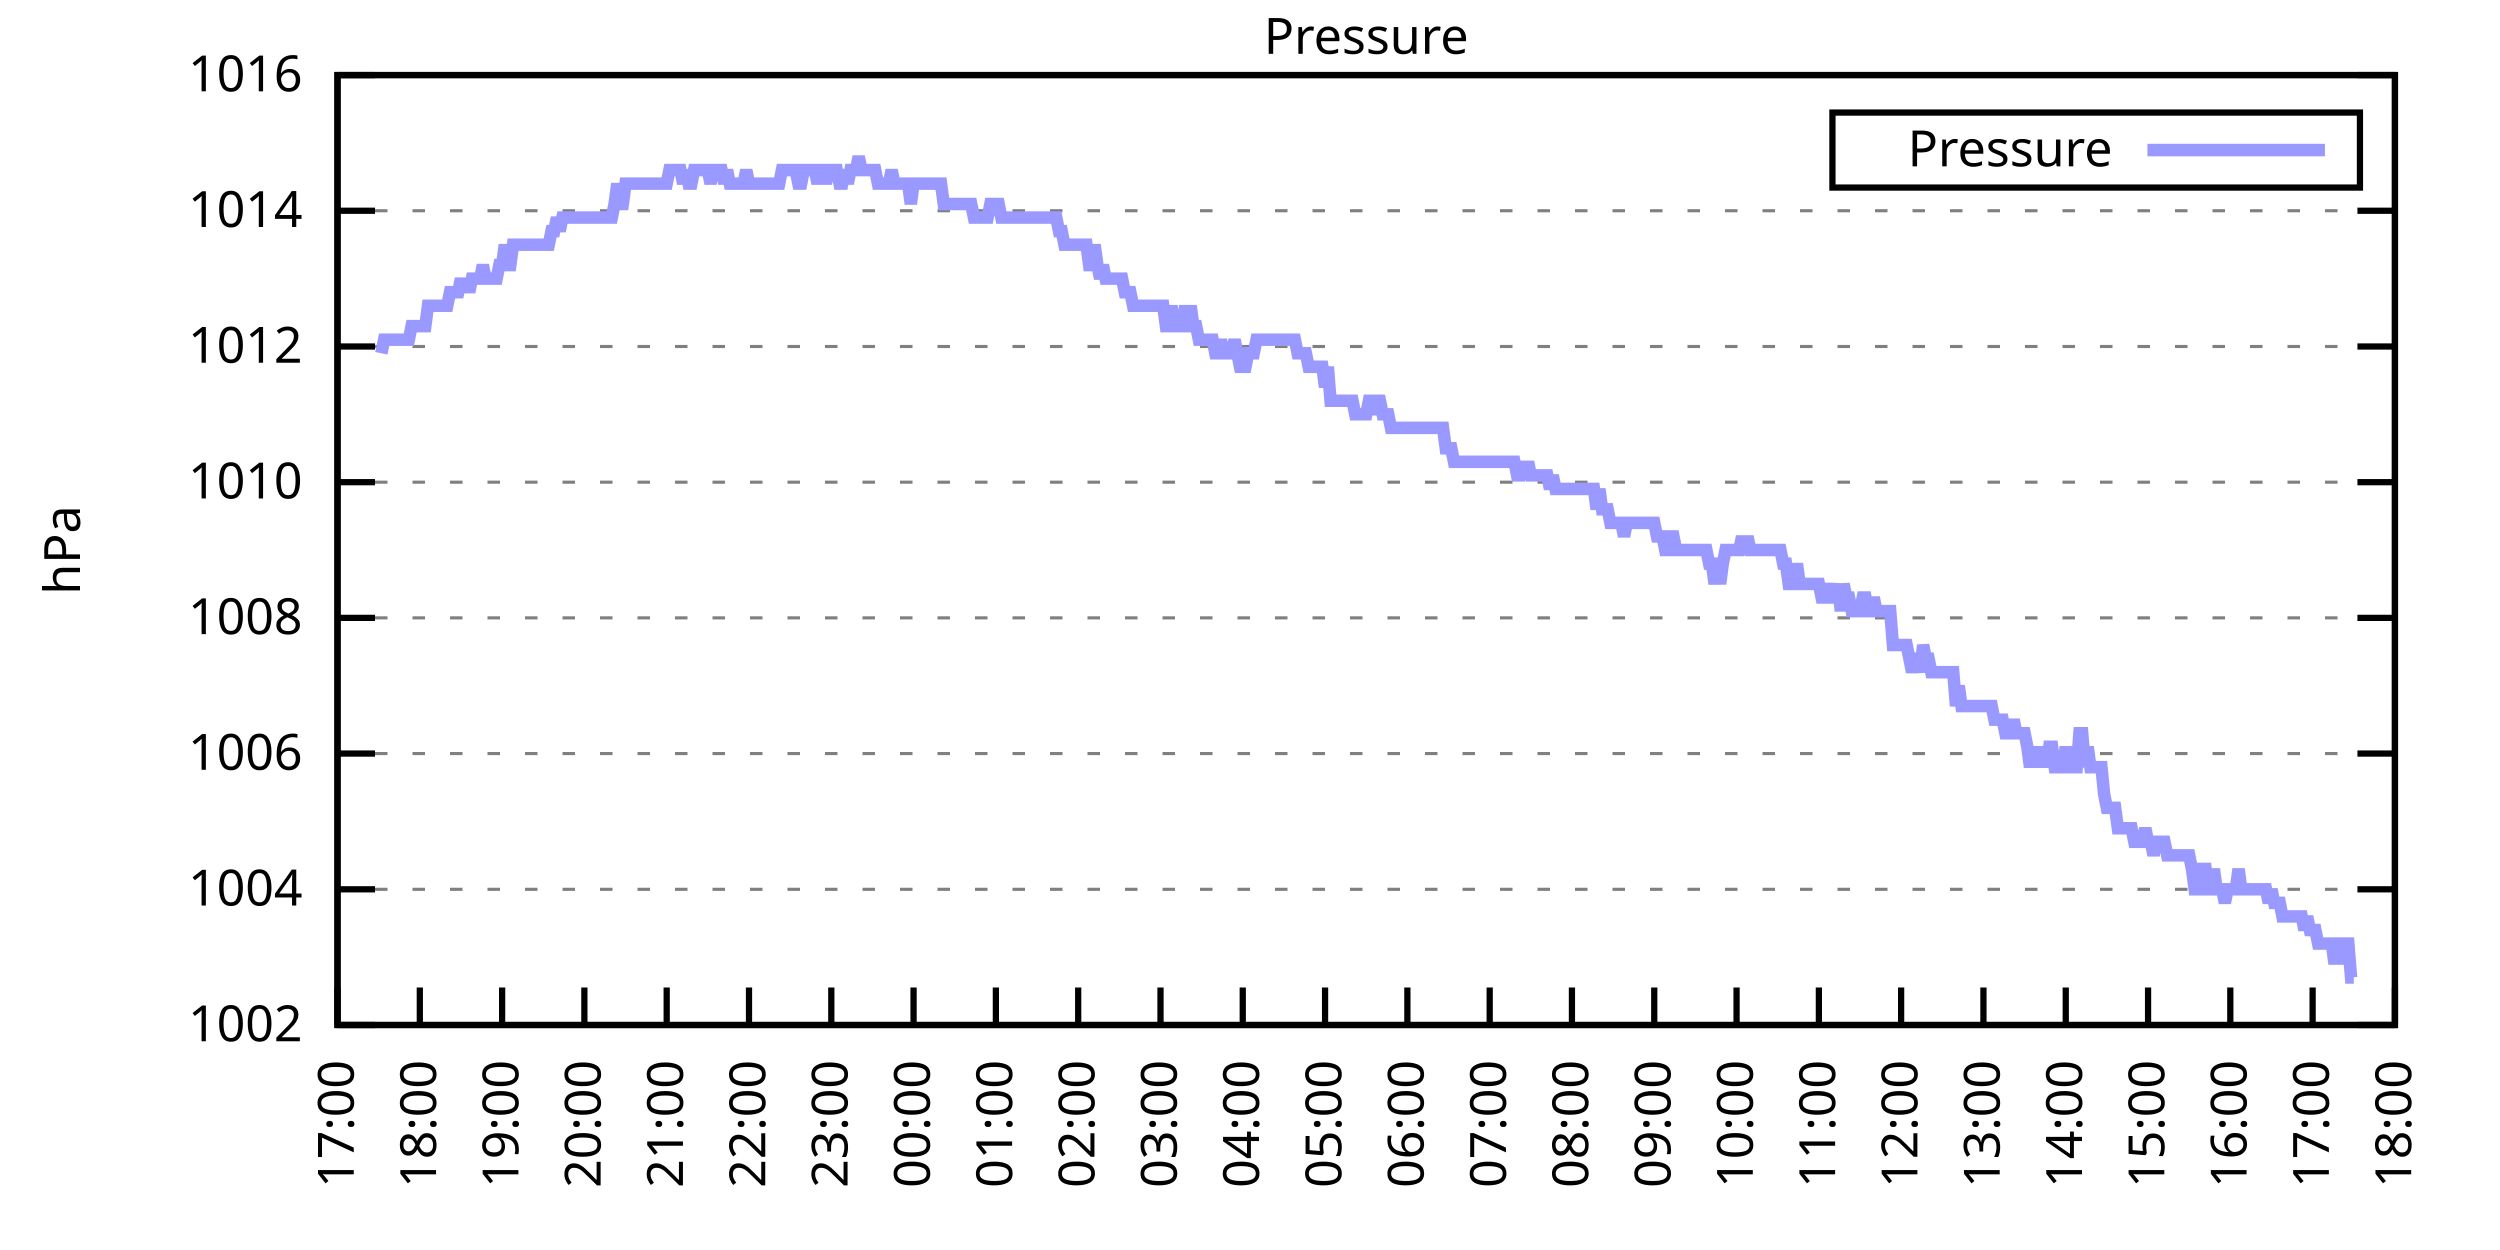
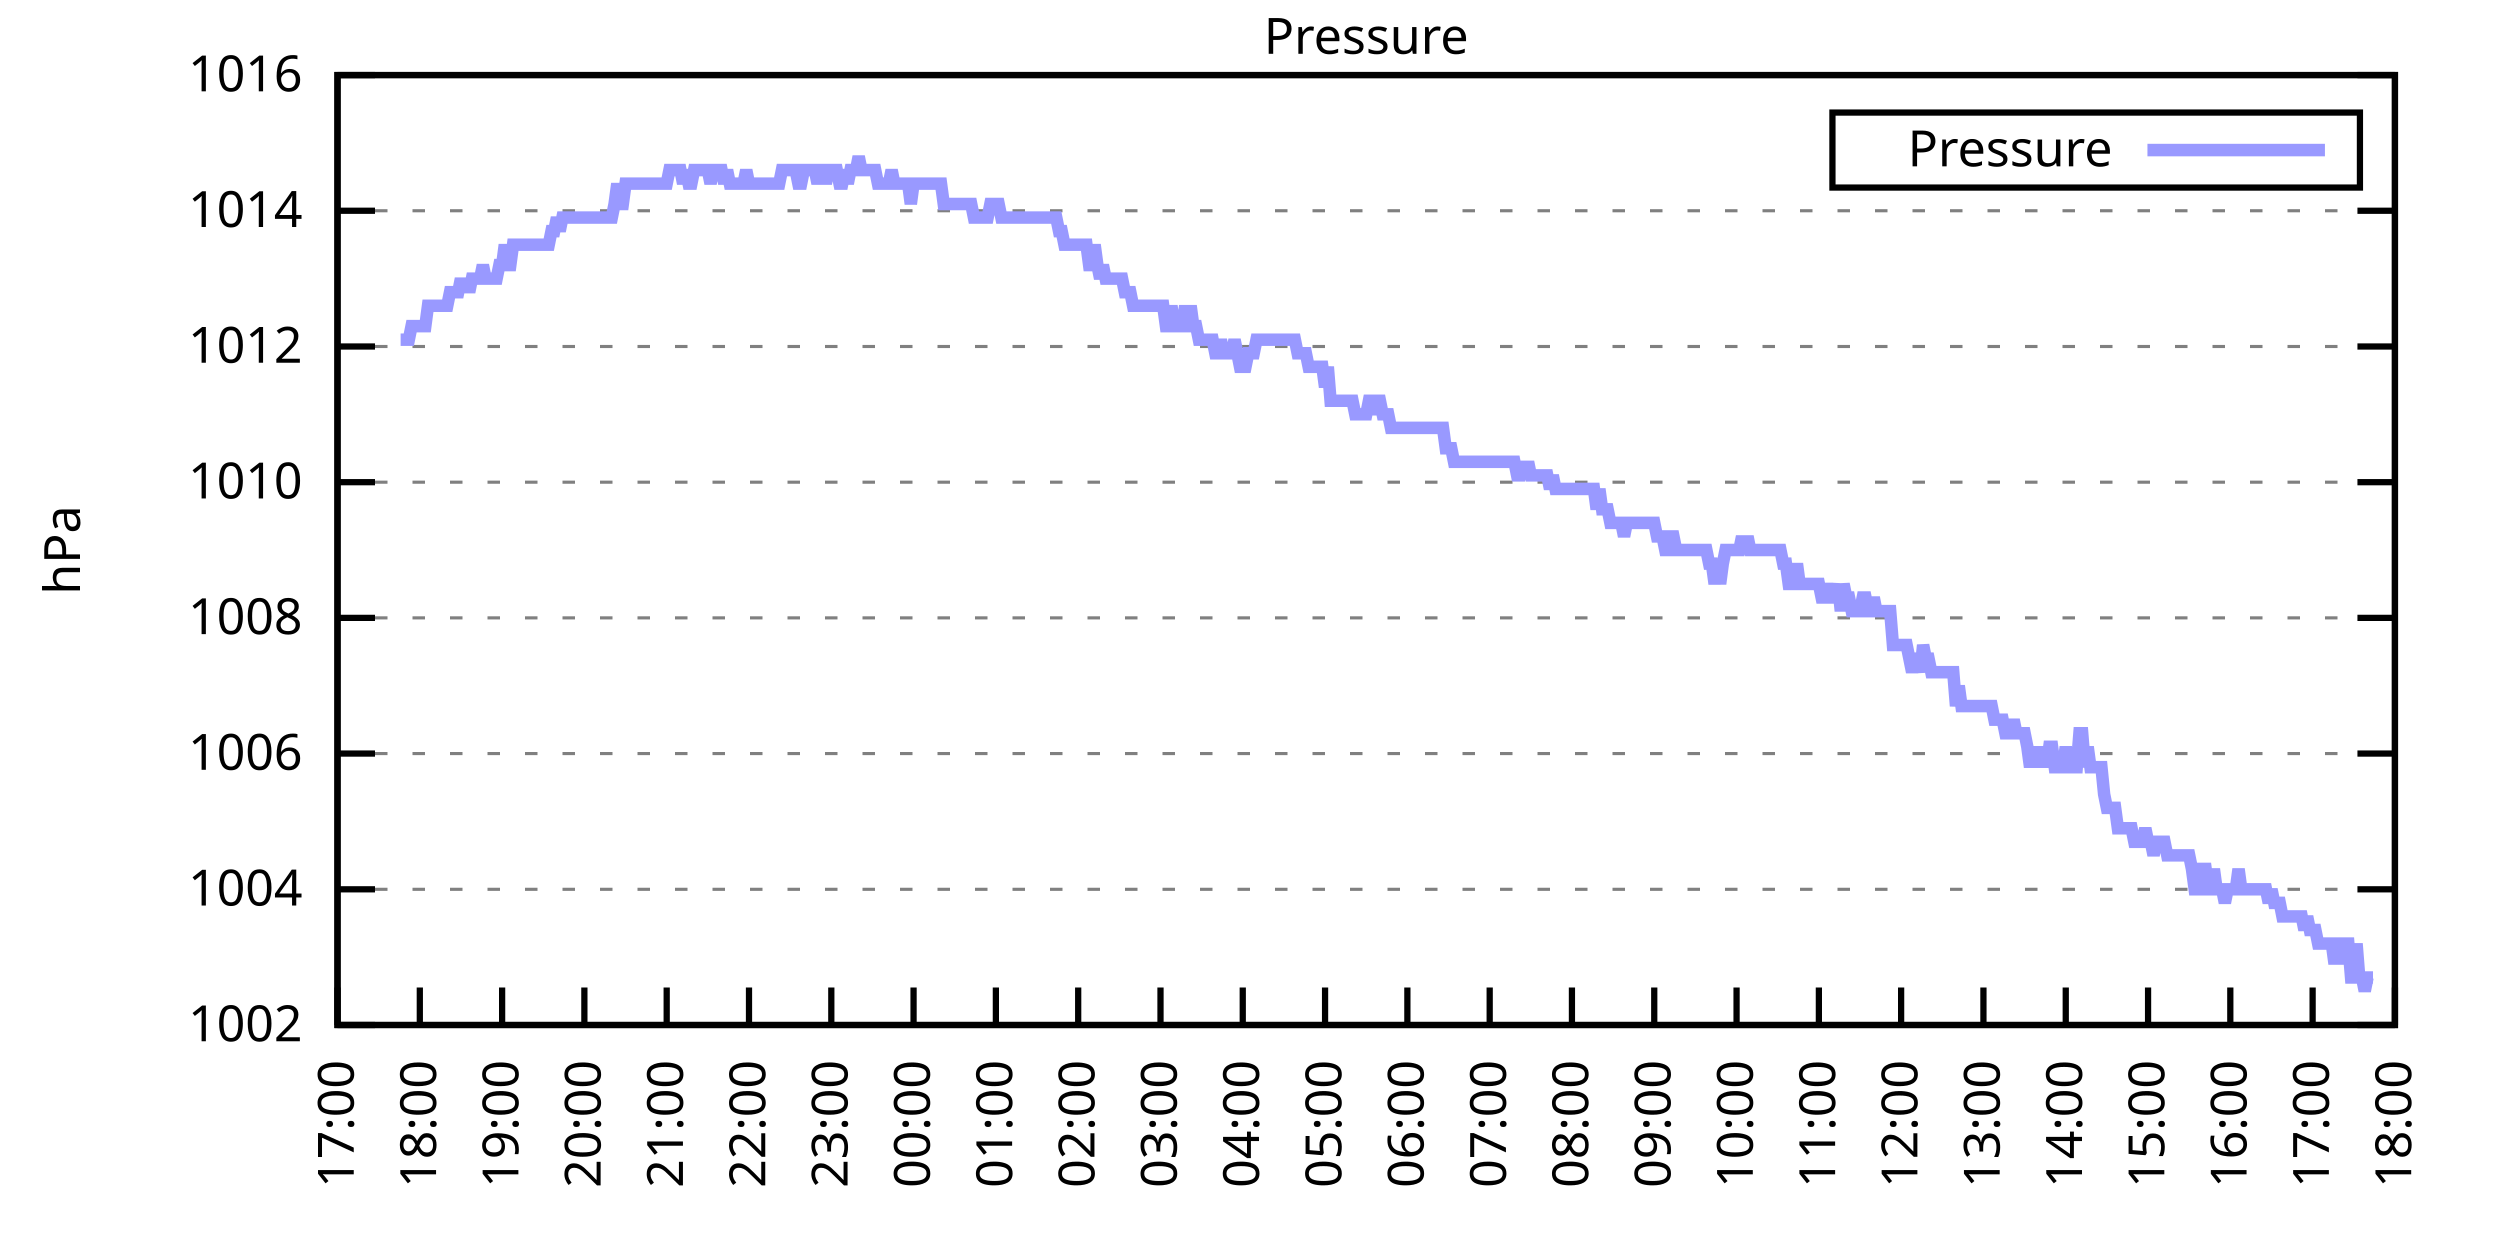
<svg xmlns="http://www.w3.org/2000/svg" xmlns:xlink="http://www.w3.org/1999/xlink" width="400" height="200" viewBox="0 0 400 200">
  <g id="gnuplot_canvas">
    <rect x="0" y="0" width="400" height="200" fill="none" />
    <defs>
      <circle id="gpDot" r="0.5" stroke-width="0.5" stroke="currentColor" />
      <path id="gpPt0" stroke-width="0.333" stroke="currentColor" d="M-1,0 h2 M0,-1 v2" />
      <path id="gpPt1" stroke-width="0.333" stroke="currentColor" d="M-1,-1 L1,1 M1,-1 L-1,1" />
      <path id="gpPt2" stroke-width="0.333" stroke="currentColor" d="M-1,0 L1,0 M0,-1 L0,1 M-1,-1 L1,1 M-1,1 L1,-1" />
      <rect id="gpPt3" stroke-width="0.333" stroke="currentColor" x="-1" y="-1" width="2" height="2" />
      <rect id="gpPt4" stroke-width="0.333" stroke="currentColor" fill="currentColor" x="-1" y="-1" width="2" height="2" />
      <circle id="gpPt5" stroke-width="0.333" stroke="currentColor" cx="0" cy="0" r="1" />
      <use xlink:href="#gpPt5" id="gpPt6" fill="currentColor" stroke="none" />
      <path id="gpPt7" stroke-width="0.333" stroke="currentColor" d="M0,-1.33 L-1.33,0.67 L1.33,0.67 z" />
      <use xlink:href="#gpPt7" id="gpPt8" fill="currentColor" stroke="none" />
      <use xlink:href="#gpPt7" id="gpPt9" stroke="currentColor" transform="rotate(180)" />
      <use xlink:href="#gpPt9" id="gpPt10" fill="currentColor" stroke="none" />
      <use xlink:href="#gpPt3" id="gpPt11" stroke="currentColor" transform="rotate(45)" />
      <use xlink:href="#gpPt11" id="gpPt12" fill="currentColor" stroke="none" />
      <path id="gpPt13" stroke-width="0.333" stroke="currentColor" d="M0,1.330 L1.265,0.411 L0.782,-1.067 L-0.782,-1.076 L-1.265,0.411 z" />
      <use xlink:href="#gpPt13" id="gpPt14" fill="currentColor" stroke="none" />
      <filter id="textbox" filterUnits="objectBoundingBox" x="0" y="0" height="1" width="1">
        <feFlood flood-color="white" flood-opacity="1" result="bgnd" />
        <feComposite in="SourceGraphic" in2="bgnd" operator="atop" />
      </filter>
      <filter id="greybox" filterUnits="objectBoundingBox" x="0" y="0" height="1" width="1">
        <feFlood flood-color="lightgrey" flood-opacity="1" result="grey" />
        <feComposite in="SourceGraphic" in2="grey" operator="atop" />
      </filter>
    </defs>
    <g fill="none" color="white" stroke="currentColor" stroke-width="1.00" stroke-linecap="butt" stroke-linejoin="miter">
</g>
    <g fill="none" color="black" stroke="currentColor" stroke-width="1.00" stroke-linecap="butt" stroke-linejoin="miter">
      <g stroke="none" shape-rendering="crispEdges">
        <polygon fill="rgb(255, 255, 255)" points="54.00,164.00 383.18,164.00 383.18,12.02 54.00,12.02 " />
      </g>
    </g>
    <g fill="none" color="black" stroke="currentColor" stroke-width="1.00" stroke-linecap="butt" stroke-linejoin="miter">
</g>
    <g fill="none" color="black" stroke="black" stroke-width="0.50" stroke-linecap="butt" stroke-linejoin="miter">
</g>
    <g fill="none" color="gray" stroke="currentColor" stroke-width="0.50" stroke-linecap="butt" stroke-linejoin="miter">
      <path stroke="gray" stroke-dasharray="2,4" class="gridline" d="M54.00,164.00 L383.19,164.00  " />
    </g>
    <g fill="none" color="gray" stroke="gray" stroke-width="1.00" stroke-linecap="butt" stroke-linejoin="miter">
</g>
    <g fill="none" color="black" stroke="currentColor" stroke-width="1.00" stroke-linecap="butt" stroke-linejoin="miter">
      <path stroke="black" d="M54.00,164.00 L60.00,164.00 M383.19,164.00 L377.19,164.00  " />
      <g transform="translate(48.40,166.60)" stroke="none" fill="black" font-family="Sans" font-size="8.00" text-anchor="end">
        <text>
          <tspan font-family="Sans"> 1002</tspan>
        </text>
      </g>
    </g>
    <g fill="none" color="black" stroke="currentColor" stroke-width="1.00" stroke-linecap="butt" stroke-linejoin="miter">
</g>
    <g fill="none" color="black" stroke="black" stroke-width="0.50" stroke-linecap="butt" stroke-linejoin="miter">
</g>
    <g fill="none" color="gray" stroke="currentColor" stroke-width="0.50" stroke-linecap="butt" stroke-linejoin="miter">
      <path stroke="gray" stroke-dasharray="2,4" class="gridline" d="M54.00,142.29 L383.19,142.29  " />
    </g>
    <g fill="none" color="gray" stroke="gray" stroke-width="1.00" stroke-linecap="butt" stroke-linejoin="miter">
</g>
    <g fill="none" color="black" stroke="currentColor" stroke-width="1.00" stroke-linecap="butt" stroke-linejoin="miter">
      <path stroke="black" d="M54.00,142.29 L60.00,142.29 M383.19,142.29 L377.19,142.29  " />
      <g transform="translate(48.40,144.89)" stroke="none" fill="black" font-family="Sans" font-size="8.00" text-anchor="end">
        <text>
          <tspan font-family="Sans"> 1004</tspan>
        </text>
      </g>
    </g>
    <g fill="none" color="black" stroke="currentColor" stroke-width="1.00" stroke-linecap="butt" stroke-linejoin="miter">
</g>
    <g fill="none" color="black" stroke="black" stroke-width="0.50" stroke-linecap="butt" stroke-linejoin="miter">
</g>
    <g fill="none" color="gray" stroke="currentColor" stroke-width="0.50" stroke-linecap="butt" stroke-linejoin="miter">
      <path stroke="gray" stroke-dasharray="2,4" class="gridline" d="M54.00,120.57 L383.19,120.57  " />
    </g>
    <g fill="none" color="gray" stroke="gray" stroke-width="1.00" stroke-linecap="butt" stroke-linejoin="miter">
</g>
    <g fill="none" color="black" stroke="currentColor" stroke-width="1.00" stroke-linecap="butt" stroke-linejoin="miter">
      <path stroke="black" d="M54.00,120.57 L60.00,120.57 M383.19,120.57 L377.19,120.57  " />
      <g transform="translate(48.40,123.17)" stroke="none" fill="black" font-family="Sans" font-size="8.00" text-anchor="end">
        <text>
          <tspan font-family="Sans"> 1006</tspan>
        </text>
      </g>
    </g>
    <g fill="none" color="black" stroke="currentColor" stroke-width="1.00" stroke-linecap="butt" stroke-linejoin="miter">
</g>
    <g fill="none" color="black" stroke="black" stroke-width="0.50" stroke-linecap="butt" stroke-linejoin="miter">
</g>
    <g fill="none" color="gray" stroke="currentColor" stroke-width="0.50" stroke-linecap="butt" stroke-linejoin="miter">
      <path stroke="gray" stroke-dasharray="2,4" class="gridline" d="M54.00,98.86 L383.19,98.86  " />
    </g>
    <g fill="none" color="gray" stroke="gray" stroke-width="1.00" stroke-linecap="butt" stroke-linejoin="miter">
</g>
    <g fill="none" color="black" stroke="currentColor" stroke-width="1.00" stroke-linecap="butt" stroke-linejoin="miter">
      <path stroke="black" d="M54.00,98.86 L60.00,98.86 M383.19,98.86 L377.19,98.86  " />
      <g transform="translate(48.40,101.46)" stroke="none" fill="black" font-family="Sans" font-size="8.00" text-anchor="end">
        <text>
          <tspan font-family="Sans"> 1008</tspan>
        </text>
      </g>
    </g>
    <g fill="none" color="black" stroke="currentColor" stroke-width="1.00" stroke-linecap="butt" stroke-linejoin="miter">
</g>
    <g fill="none" color="black" stroke="black" stroke-width="0.50" stroke-linecap="butt" stroke-linejoin="miter">
</g>
    <g fill="none" color="gray" stroke="currentColor" stroke-width="0.50" stroke-linecap="butt" stroke-linejoin="miter">
      <path stroke="gray" stroke-dasharray="2,4" class="gridline" d="M54.00,77.15 L383.19,77.15  " />
    </g>
    <g fill="none" color="gray" stroke="gray" stroke-width="1.00" stroke-linecap="butt" stroke-linejoin="miter">
</g>
    <g fill="none" color="black" stroke="currentColor" stroke-width="1.00" stroke-linecap="butt" stroke-linejoin="miter">
      <path stroke="black" d="M54.00,77.15 L60.00,77.15 M383.19,77.15 L377.19,77.15  " />
      <g transform="translate(48.40,79.75)" stroke="none" fill="black" font-family="Sans" font-size="8.00" text-anchor="end">
        <text>
          <tspan font-family="Sans"> 1010</tspan>
        </text>
      </g>
    </g>
    <g fill="none" color="black" stroke="currentColor" stroke-width="1.00" stroke-linecap="butt" stroke-linejoin="miter">
</g>
    <g fill="none" color="black" stroke="black" stroke-width="0.50" stroke-linecap="butt" stroke-linejoin="miter">
</g>
    <g fill="none" color="gray" stroke="currentColor" stroke-width="0.50" stroke-linecap="butt" stroke-linejoin="miter">
      <path stroke="gray" stroke-dasharray="2,4" class="gridline" d="M54.00,55.44 L383.19,55.44  " />
    </g>
    <g fill="none" color="gray" stroke="gray" stroke-width="1.00" stroke-linecap="butt" stroke-linejoin="miter">
</g>
    <g fill="none" color="black" stroke="currentColor" stroke-width="1.00" stroke-linecap="butt" stroke-linejoin="miter">
      <path stroke="black" d="M54.00,55.44 L60.00,55.44 M383.19,55.44 L377.19,55.44  " />
      <g transform="translate(48.40,58.04)" stroke="none" fill="black" font-family="Sans" font-size="8.00" text-anchor="end">
        <text>
          <tspan font-family="Sans"> 1012</tspan>
        </text>
      </g>
    </g>
    <g fill="none" color="black" stroke="currentColor" stroke-width="1.00" stroke-linecap="butt" stroke-linejoin="miter">
</g>
    <g fill="none" color="black" stroke="black" stroke-width="0.50" stroke-linecap="butt" stroke-linejoin="miter">
</g>
    <g fill="none" color="gray" stroke="currentColor" stroke-width="0.50" stroke-linecap="butt" stroke-linejoin="miter">
      <path stroke="gray" stroke-dasharray="2,4" class="gridline" d="M54.00,33.72 L383.19,33.72  " />
    </g>
    <g fill="none" color="gray" stroke="gray" stroke-width="1.00" stroke-linecap="butt" stroke-linejoin="miter">
</g>
    <g fill="none" color="black" stroke="currentColor" stroke-width="1.00" stroke-linecap="butt" stroke-linejoin="miter">
      <path stroke="black" d="M54.00,33.72 L60.00,33.72 M383.19,33.72 L377.19,33.72  " />
      <g transform="translate(48.40,36.32)" stroke="none" fill="black" font-family="Sans" font-size="8.00" text-anchor="end">
        <text>
          <tspan font-family="Sans"> 1014</tspan>
        </text>
      </g>
    </g>
    <g fill="none" color="black" stroke="currentColor" stroke-width="1.00" stroke-linecap="butt" stroke-linejoin="miter">
</g>
    <g fill="none" color="black" stroke="black" stroke-width="0.50" stroke-linecap="butt" stroke-linejoin="miter">
</g>
    <g fill="none" color="gray" stroke="currentColor" stroke-width="0.50" stroke-linecap="butt" stroke-linejoin="miter">
      <path stroke="gray" stroke-dasharray="2,4" class="gridline" d="M54.00,12.01 L383.19,12.01  " />
    </g>
    <g fill="none" color="gray" stroke="gray" stroke-width="1.00" stroke-linecap="butt" stroke-linejoin="miter">
</g>
    <g fill="none" color="black" stroke="currentColor" stroke-width="1.00" stroke-linecap="butt" stroke-linejoin="miter">
      <path stroke="black" d="M54.00,12.01 L60.00,12.01 M383.19,12.01 L377.19,12.01  " />
      <g transform="translate(48.40,14.61)" stroke="none" fill="black" font-family="Sans" font-size="8.00" text-anchor="end">
        <text>
          <tspan font-family="Sans"> 1016</tspan>
        </text>
      </g>
    </g>
    <g fill="none" color="black" stroke="currentColor" stroke-width="1.00" stroke-linecap="butt" stroke-linejoin="miter">
      <path stroke="black" d="M54.00,164.00 L54.00,158.00  " />
      <g transform="translate(56.60,169.60) rotate(270.00)" stroke="none" fill="black" font-family="Sans" font-size="8.00" text-anchor="end">
        <text>
          <tspan font-family="Sans">17:00</tspan>
        </text>
      </g>
    </g>
    <g fill="none" color="black" stroke="currentColor" stroke-width="1.00" stroke-linecap="butt" stroke-linejoin="miter">
      <path stroke="black" d="M67.17,164.00 L67.17,158.00  " />
      <g transform="translate(69.77,169.60) rotate(270.00)" stroke="none" fill="black" font-family="Sans" font-size="8.00" text-anchor="end">
        <text>
          <tspan font-family="Sans">18:00</tspan>
        </text>
      </g>
    </g>
    <g fill="none" color="black" stroke="currentColor" stroke-width="1.00" stroke-linecap="butt" stroke-linejoin="miter">
      <path stroke="black" d="M80.34,164.00 L80.34,158.00  " />
      <g transform="translate(82.94,169.60) rotate(270.00)" stroke="none" fill="black" font-family="Sans" font-size="8.00" text-anchor="end">
        <text>
          <tspan font-family="Sans">19:00</tspan>
        </text>
      </g>
    </g>
    <g fill="none" color="black" stroke="currentColor" stroke-width="1.00" stroke-linecap="butt" stroke-linejoin="miter">
      <path stroke="black" d="M93.50,164.00 L93.50,158.00  " />
      <g transform="translate(96.10,169.60) rotate(270.00)" stroke="none" fill="black" font-family="Sans" font-size="8.00" text-anchor="end">
        <text>
          <tspan font-family="Sans">20:00</tspan>
        </text>
      </g>
    </g>
    <g fill="none" color="black" stroke="currentColor" stroke-width="1.00" stroke-linecap="butt" stroke-linejoin="miter">
      <path stroke="black" d="M106.67,164.00 L106.67,158.00  " />
      <g transform="translate(109.27,169.60) rotate(270.00)" stroke="none" fill="black" font-family="Sans" font-size="8.00" text-anchor="end">
        <text>
          <tspan font-family="Sans">21:00</tspan>
        </text>
      </g>
    </g>
    <g fill="none" color="black" stroke="currentColor" stroke-width="1.00" stroke-linecap="butt" stroke-linejoin="miter">
      <path stroke="black" d="M119.84,164.00 L119.84,158.00  " />
      <g transform="translate(122.44,169.60) rotate(270.00)" stroke="none" fill="black" font-family="Sans" font-size="8.00" text-anchor="end">
        <text>
          <tspan font-family="Sans">22:00</tspan>
        </text>
      </g>
    </g>
    <g fill="none" color="black" stroke="currentColor" stroke-width="1.00" stroke-linecap="butt" stroke-linejoin="miter">
      <path stroke="black" d="M133.01,164.00 L133.01,158.00  " />
      <g transform="translate(135.61,169.60) rotate(270.00)" stroke="none" fill="black" font-family="Sans" font-size="8.00" text-anchor="end">
        <text>
          <tspan font-family="Sans">23:00</tspan>
        </text>
      </g>
    </g>
    <g fill="none" color="black" stroke="currentColor" stroke-width="1.00" stroke-linecap="butt" stroke-linejoin="miter">
      <path stroke="black" d="M146.17,164.00 L146.17,158.00  " />
      <g transform="translate(148.77,169.60) rotate(270.00)" stroke="none" fill="black" font-family="Sans" font-size="8.00" text-anchor="end">
        <text>
          <tspan font-family="Sans">00:00</tspan>
        </text>
      </g>
    </g>
    <g fill="none" color="black" stroke="currentColor" stroke-width="1.00" stroke-linecap="butt" stroke-linejoin="miter">
      <path stroke="black" d="M159.34,164.00 L159.34,158.00  " />
      <g transform="translate(161.94,169.60) rotate(270.00)" stroke="none" fill="black" font-family="Sans" font-size="8.00" text-anchor="end">
        <text>
          <tspan font-family="Sans">01:00</tspan>
        </text>
      </g>
    </g>
    <g fill="none" color="black" stroke="currentColor" stroke-width="1.00" stroke-linecap="butt" stroke-linejoin="miter">
      <path stroke="black" d="M172.51,164.00 L172.51,158.00  " />
      <g transform="translate(175.11,169.60) rotate(270.00)" stroke="none" fill="black" font-family="Sans" font-size="8.00" text-anchor="end">
        <text>
          <tspan font-family="Sans">02:00</tspan>
        </text>
      </g>
    </g>
    <g fill="none" color="black" stroke="currentColor" stroke-width="1.00" stroke-linecap="butt" stroke-linejoin="miter">
      <path stroke="black" d="M185.68,164.00 L185.68,158.00  " />
      <g transform="translate(188.28,169.60) rotate(270.00)" stroke="none" fill="black" font-family="Sans" font-size="8.00" text-anchor="end">
        <text>
          <tspan font-family="Sans">03:00</tspan>
        </text>
      </g>
    </g>
    <g fill="none" color="black" stroke="currentColor" stroke-width="1.00" stroke-linecap="butt" stroke-linejoin="miter">
      <path stroke="black" d="M198.84,164.00 L198.84,158.00  " />
      <g transform="translate(201.44,169.60) rotate(270.00)" stroke="none" fill="black" font-family="Sans" font-size="8.00" text-anchor="end">
        <text>
          <tspan font-family="Sans">04:00</tspan>
        </text>
      </g>
    </g>
    <g fill="none" color="black" stroke="currentColor" stroke-width="1.00" stroke-linecap="butt" stroke-linejoin="miter">
      <path stroke="black" d="M212.01,164.00 L212.01,158.00  " />
      <g transform="translate(214.61,169.60) rotate(270.00)" stroke="none" fill="black" font-family="Sans" font-size="8.00" text-anchor="end">
        <text>
          <tspan font-family="Sans">05:00</tspan>
        </text>
      </g>
    </g>
    <g fill="none" color="black" stroke="currentColor" stroke-width="1.00" stroke-linecap="butt" stroke-linejoin="miter">
      <path stroke="black" d="M225.18,164.00 L225.18,158.00  " />
      <g transform="translate(227.78,169.60) rotate(270.00)" stroke="none" fill="black" font-family="Sans" font-size="8.00" text-anchor="end">
        <text>
          <tspan font-family="Sans">06:00</tspan>
        </text>
      </g>
    </g>
    <g fill="none" color="black" stroke="currentColor" stroke-width="1.00" stroke-linecap="butt" stroke-linejoin="miter">
      <path stroke="black" d="M238.35,164.00 L238.35,158.00  " />
      <g transform="translate(240.95,169.60) rotate(270.00)" stroke="none" fill="black" font-family="Sans" font-size="8.00" text-anchor="end">
        <text>
          <tspan font-family="Sans">07:00</tspan>
        </text>
      </g>
    </g>
    <g fill="none" color="black" stroke="currentColor" stroke-width="1.00" stroke-linecap="butt" stroke-linejoin="miter">
      <path stroke="black" d="M251.51,164.00 L251.51,158.00  " />
      <g transform="translate(254.11,169.60) rotate(270.00)" stroke="none" fill="black" font-family="Sans" font-size="8.00" text-anchor="end">
        <text>
          <tspan font-family="Sans">08:00</tspan>
        </text>
      </g>
    </g>
    <g fill="none" color="black" stroke="currentColor" stroke-width="1.00" stroke-linecap="butt" stroke-linejoin="miter">
      <path stroke="black" d="M264.68,164.00 L264.68,158.00  " />
      <g transform="translate(267.28,169.60) rotate(270.00)" stroke="none" fill="black" font-family="Sans" font-size="8.00" text-anchor="end">
        <text>
          <tspan font-family="Sans">09:00</tspan>
        </text>
      </g>
    </g>
    <g fill="none" color="black" stroke="currentColor" stroke-width="1.00" stroke-linecap="butt" stroke-linejoin="miter">
      <path stroke="black" d="M277.85,164.00 L277.85,158.00  " />
      <g transform="translate(280.45,169.60) rotate(270.00)" stroke="none" fill="black" font-family="Sans" font-size="8.00" text-anchor="end">
        <text>
          <tspan font-family="Sans">10:00</tspan>
        </text>
      </g>
    </g>
    <g fill="none" color="black" stroke="currentColor" stroke-width="1.00" stroke-linecap="butt" stroke-linejoin="miter">
      <path stroke="black" d="M291.02,164.00 L291.02,158.00  " />
      <g transform="translate(293.62,169.60) rotate(270.00)" stroke="none" fill="black" font-family="Sans" font-size="8.00" text-anchor="end">
        <text>
          <tspan font-family="Sans">11:00</tspan>
        </text>
      </g>
    </g>
    <g fill="none" color="black" stroke="currentColor" stroke-width="1.00" stroke-linecap="butt" stroke-linejoin="miter">
      <path stroke="black" d="M304.18,164.00 L304.18,158.00  " />
      <g transform="translate(306.78,169.60) rotate(270.00)" stroke="none" fill="black" font-family="Sans" font-size="8.00" text-anchor="end">
        <text>
          <tspan font-family="Sans">12:00</tspan>
        </text>
      </g>
    </g>
    <g fill="none" color="black" stroke="currentColor" stroke-width="1.00" stroke-linecap="butt" stroke-linejoin="miter">
      <path stroke="black" d="M317.35,164.00 L317.35,158.00  " />
      <g transform="translate(319.95,169.60) rotate(270.00)" stroke="none" fill="black" font-family="Sans" font-size="8.00" text-anchor="end">
        <text>
          <tspan font-family="Sans">13:00</tspan>
        </text>
      </g>
    </g>
    <g fill="none" color="black" stroke="currentColor" stroke-width="1.00" stroke-linecap="butt" stroke-linejoin="miter">
      <path stroke="black" d="M330.52,164.00 L330.52,158.00  " />
      <g transform="translate(333.12,169.60) rotate(270.00)" stroke="none" fill="black" font-family="Sans" font-size="8.00" text-anchor="end">
        <text>
          <tspan font-family="Sans">14:00</tspan>
        </text>
      </g>
    </g>
    <g fill="none" color="black" stroke="currentColor" stroke-width="1.00" stroke-linecap="butt" stroke-linejoin="miter">
      <path stroke="black" d="M343.69,164.00 L343.69,158.00  " />
      <g transform="translate(346.29,169.60) rotate(270.00)" stroke="none" fill="black" font-family="Sans" font-size="8.00" text-anchor="end">
        <text>
          <tspan font-family="Sans">15:00</tspan>
        </text>
      </g>
    </g>
    <g fill="none" color="black" stroke="currentColor" stroke-width="1.00" stroke-linecap="butt" stroke-linejoin="miter">
      <path stroke="black" d="M356.85,164.00 L356.85,158.00  " />
      <g transform="translate(359.45,169.60) rotate(270.00)" stroke="none" fill="black" font-family="Sans" font-size="8.00" text-anchor="end">
        <text>
          <tspan font-family="Sans">16:00</tspan>
        </text>
      </g>
    </g>
    <g fill="none" color="black" stroke="currentColor" stroke-width="1.00" stroke-linecap="butt" stroke-linejoin="miter">
      <path stroke="black" d="M370.02,164.00 L370.02,158.00  " />
      <g transform="translate(372.62,169.60) rotate(270.00)" stroke="none" fill="black" font-family="Sans" font-size="8.00" text-anchor="end">
        <text>
          <tspan font-family="Sans">17:00</tspan>
        </text>
      </g>
    </g>
    <g fill="none" color="black" stroke="currentColor" stroke-width="1.00" stroke-linecap="butt" stroke-linejoin="miter">
      <path stroke="black" d="M383.19,164.00 L383.19,158.00  " />
      <g transform="translate(385.79,169.60) rotate(270.00)" stroke="none" fill="black" font-family="Sans" font-size="8.00" text-anchor="end">
        <text>
          <tspan font-family="Sans">18:00</tspan>
        </text>
      </g>
    </g>
    <g fill="none" color="black" stroke="currentColor" stroke-width="1.00" stroke-linecap="butt" stroke-linejoin="miter">
</g>
    <g fill="none" color="black" stroke="currentColor" stroke-width="1.00" stroke-linecap="butt" stroke-linejoin="miter">
      <path stroke="black" d="M54.00,12.01 L54.00,164.00 L383.19,164.00 L383.19,12.01 L54.00,12.01 Z  " />
    </g>
    <g fill="none" color="black" stroke="currentColor" stroke-width="1.00" stroke-linecap="butt" stroke-linejoin="miter">
</g>
    <g fill="none" color="black" stroke="currentColor" stroke-width="1.00" stroke-linecap="butt" stroke-linejoin="miter">
      <path stroke="black" d="M293.19,30.01 L293.19,18.01 L377.59,18.01 L377.59,30.01 L293.19,30.01 Z  " />
    </g>
    <g id="Pressure_plot_1">
      <g fill="none" color="white" stroke="black" stroke-width="2.00" stroke-linecap="butt" stroke-linejoin="miter">
</g>
      <g fill="none" color="black" stroke="currentColor" stroke-width="2.00" stroke-linecap="butt" stroke-linejoin="miter">
        <g transform="translate(337.99,26.61)" stroke="none" fill="black" font-family="Sans" font-size="8.00" text-anchor="end">
          <text>
            <tspan font-family="Sans">Pressure</tspan>
          </text>
        </g>
      </g>
      <g fill="none" color="black" stroke="currentColor" stroke-width="2.00" stroke-linecap="butt" stroke-linejoin="miter">
-         <path stroke="rgb(153, 153, 255)" d="M343.59,24.01 L371.99,24.01 M61.02,56.52 L61.46,54.35 L61.90,54.35 L62.34,54.35 L62.78,54.35 L63.22,54.35   L63.66,54.35 L64.10,54.35 L64.53,54.35 L64.97,54.35 L65.41,54.35 L65.85,52.18 L66.29,52.18 L66.73,52.18   L67.17,52.18 L67.61,52.18 L68.05,52.18 L68.48,48.92 L68.92,48.92 L69.36,48.92 L69.80,48.92 L70.24,48.92   L70.68,48.92 L71.12,48.92 L71.56,48.92 L72.00,46.75 L72.43,46.75 L72.87,46.75 L73.31,46.75 L73.75,44.58   L74.19,46.75 L74.63,44.58 L75.07,46.75 L75.51,44.58 L75.95,44.58 L76.38,44.58 L76.82,44.58 L77.26,42.41   L77.70,44.58 L78.14,44.58 L78.58,44.58 L79.02,44.58 L79.46,44.58 L79.90,42.41 L80.34,42.41 L80.77,39.15   L81.21,42.41 L81.65,42.41 L82.09,39.15 L82.53,39.15 L82.97,39.15 L83.41,39.15 L83.85,39.15 L84.29,39.15   L84.72,39.15 L85.16,39.15 L85.60,39.15 L86.04,39.15 L86.48,39.15 L86.92,39.15 L87.36,39.15 L87.80,39.15   L88.24,36.98 L88.67,36.98 L89.11,34.81 L89.55,36.98 L89.99,34.81 L90.43,34.81 L90.87,34.81 L91.31,34.81   L91.75,34.81 L92.19,34.81 L92.62,34.81 L93.06,34.81 L93.50,34.81 L93.94,34.81 L94.38,34.81 L94.82,34.81   L95.26,34.81 L95.70,34.81 L96.14,34.81 L96.58,34.81 L97.01,34.81 L97.45,34.81 L97.89,34.81 L98.33,32.64   L98.77,29.38 L99.21,32.64 L99.65,32.64 L100.09,29.38 L100.53,29.38 L100.96,29.38 L101.40,29.38 L101.84,29.38   L102.28,29.38 L102.72,29.38 L103.16,29.38 L103.60,29.38 L104.04,29.38 L104.48,29.38 L104.91,29.38 L105.35,29.38   L105.79,29.38 L106.23,29.38 L106.67,29.38 L107.11,27.21 L107.55,27.21 L107.99,27.21 L108.43,27.21 L108.87,27.21   L109.30,29.38 L109.74,27.21 L110.18,29.38 L110.62,29.38 L111.06,27.21 L111.50,27.21 L111.94,27.21 L112.38,27.21   L112.82,27.21 L113.25,27.21 L113.69,29.38 L114.13,27.21 L114.57,27.21 L115.01,27.21 L115.45,27.21 L115.89,29.38   L116.33,27.21 L116.77,29.38 L117.20,29.38 L117.64,29.38 L118.08,29.38 L118.52,29.38 L118.96,29.38 L119.40,27.21   L119.84,29.38 L120.28,29.38 L120.72,29.38 L121.15,29.38 L121.59,29.38 L122.03,29.38 L122.47,29.38 L122.91,29.38   L123.35,29.38 L123.79,29.38 L124.23,29.38 L124.67,29.38 L125.11,27.21 L125.54,27.21 L125.98,27.21 L126.42,27.21   L126.86,27.21 L127.30,27.21 L127.74,29.38 L128.18,29.38 L128.62,27.21 L129.06,27.21 L129.49,27.21 L129.93,27.21   L130.37,27.21 L130.81,29.38 L131.25,27.21 L131.69,27.21 L132.13,29.38 L132.57,27.21 L133.01,27.21 L133.44,27.21   L133.88,27.21 L134.32,29.38 L134.76,29.38 L135.20,27.21 L135.64,29.38 L136.08,27.21 L136.52,27.21 L136.96,27.21   L137.39,25.04 L137.83,27.21 L138.27,27.21 L138.71,27.21 L139.15,27.21 L139.59,27.21 L140.03,27.21 L140.47,29.38   L140.91,29.38 L141.35,29.38 L141.78,29.38 L142.22,29.38 L142.66,27.21 L143.10,29.38 L143.54,29.38 L143.98,29.38   L144.42,29.38 L144.86,29.38 L145.30,29.38 L145.73,32.64 L146.17,29.38 L146.61,29.38 L147.05,29.38 L147.49,29.38   L147.93,29.38 L148.37,29.38 L148.81,29.38 L149.25,29.38 L149.68,29.38 L150.12,29.38 L150.56,29.38 L151.00,32.64   L151.44,32.64 L151.88,32.64 L152.32,32.64 L152.76,32.64 L153.20,32.64 L153.63,32.64 L154.07,32.64 L154.51,32.64   L154.95,32.64 L155.39,32.64 L155.83,34.81 L156.27,34.81 L156.71,34.81 L157.15,34.81 L157.59,34.81 L158.02,34.81   L158.46,32.64 L158.90,32.64 L159.34,32.64 L159.78,32.64 L160.22,34.81 L160.66,34.81 L161.10,34.81 L161.54,34.81   L161.97,34.81 L162.41,34.81 L162.85,34.81 L163.29,34.81 L163.73,34.81 L164.17,34.81 L164.61,34.81 L165.05,34.81   L165.49,34.81 L165.92,34.81 L166.36,34.81 L166.80,34.81 L167.24,34.81 L167.68,34.81 L168.12,34.81 L168.56,34.81   L169.00,34.81 L169.44,36.98 L169.87,36.98 L170.31,39.15 L170.75,39.15 L171.19,39.15 L171.63,39.15 L172.07,39.15   L172.51,39.15 L172.95,39.15 L173.39,39.15 L173.83,39.15 L174.26,42.41 L174.70,42.41 L175.14,39.15 L175.58,42.41   L176.02,44.58 L176.46,42.41 L176.90,44.58 L177.34,44.58 L177.78,44.58 L178.21,44.58 L178.65,44.58 L179.09,44.58   L179.53,44.58 L179.97,46.75 L180.41,46.75 L180.85,46.75 L181.29,48.92 L181.73,48.92 L182.16,48.92 L182.60,48.92   L183.04,48.92 L183.48,48.92 L183.92,48.92 L184.36,48.92 L184.80,48.92 L185.24,48.92 L185.68,48.92 L186.11,48.92   L186.55,52.18 L186.99,52.18 L187.43,48.92 L187.87,52.18 L188.31,52.18 L188.75,52.18 L189.19,52.18 L189.63,48.92   L190.07,52.18 L190.50,48.92 L190.94,52.18 L191.38,52.18 L191.82,54.35 L192.26,54.35 L192.70,54.35 L193.14,54.35   L193.58,54.35 L194.02,54.35 L194.45,56.52 L194.89,56.52 L195.33,54.35 L195.77,56.52 L196.21,56.52 L196.65,56.52   L197.09,56.52 L197.53,54.35 L197.97,56.52 L198.40,58.69 L198.84,58.69 L199.28,58.69 L199.72,56.52 L200.16,56.52   L200.60,56.52 L201.04,54.35 L201.48,54.35 L201.92,54.35 L202.35,54.35 L202.79,54.35 L203.23,54.35 L203.67,54.35   L204.11,54.35 L204.55,54.35 L204.99,54.35 L205.43,54.35 L205.87,54.35 L206.31,54.35 L206.74,54.35 L207.18,54.35   L207.62,56.52 L208.06,56.52 L208.50,56.52 L208.94,56.52 L209.38,58.69 L209.82,58.69 L210.26,58.69 L210.69,58.69   L211.13,58.69 L211.57,58.69 L212.01,61.95 L212.45,58.69 L212.89,64.12 L213.33,64.12 L213.77,64.12 L214.21,64.12   L214.64,64.12 L215.08,64.12 L215.52,64.12 L215.96,64.12 L216.40,64.12 L216.84,66.29 L217.28,66.29 L217.72,66.29   L218.16,66.29 L218.60,66.29 L219.03,64.12 L219.47,64.12 L219.91,66.29 L220.35,64.12 L220.79,64.12 L221.23,66.29   L221.67,66.29 L222.11,66.29 L222.55,68.46 L222.98,68.46 L223.42,68.46 L223.86,68.46 L224.30,68.46 L224.74,68.46   L225.18,68.46 L225.62,68.46 L226.06,68.46 L226.50,68.46 L226.93,68.46 L227.37,68.46 L227.81,68.46 L228.25,68.46   L228.69,68.46 L229.13,68.46 L229.57,68.46 L230.01,68.46 L230.45,68.46 L230.88,68.46 L231.32,71.72 L231.76,71.72   L232.20,71.72 L232.64,73.89 L233.08,73.89 L233.52,73.89 L233.96,73.89 L234.40,73.89 L234.84,73.89 L235.27,73.89   L235.71,73.89 L236.15,73.89 L236.59,73.89 L237.03,73.89 L237.47,73.89 L237.91,73.89 L238.35,73.89 L238.79,73.89   L239.22,73.89 L239.66,73.89 L240.10,73.89 L240.54,73.89 L240.98,73.89 L241.42,73.89 L241.86,73.89 L242.30,73.89   L242.74,76.06 L243.17,76.06 L243.61,73.89 L244.05,76.06 L244.49,73.89 L244.93,76.06 L245.37,76.06 L245.81,76.06   L246.25,76.06 L246.69,76.06 L247.12,76.06 L247.56,76.06 L248.00,78.23 L248.44,76.06 L248.88,78.23 L249.32,78.23   L249.76,78.23 L250.20,78.23 L250.64,78.23 L251.08,78.23 L251.51,78.23 L251.95,78.23 L252.39,78.23 L252.83,78.23   L253.27,78.23 L253.71,78.23 L254.15,78.23 L254.59,78.23 L255.03,78.23 L255.46,81.49 L255.90,78.23 L256.34,81.49   L256.78,81.49 L257.22,81.49 L257.66,83.66 L258.10,83.66 L258.54,83.66 L258.98,83.66 L259.41,83.66 L259.85,85.83   L260.29,83.66 L260.73,83.66 L261.17,83.66 L261.61,83.66 L262.05,83.66 L262.49,83.66 L262.93,83.66 L263.36,83.66   L263.80,83.66 L264.24,83.66 L264.68,83.66 L265.12,85.83 L265.56,85.83 L266.00,85.83 L266.44,88.00 L266.88,88.00   L267.32,85.83 L267.75,85.83 L268.19,88.00 L268.63,88.00 L269.07,88.00 L269.51,88.00 L269.95,88.00 L270.39,88.00   L270.83,88.00 L271.27,88.00 L271.70,88.00 L272.14,88.00 L272.58,88.00 L273.02,88.00 L273.46,90.18 L273.90,90.18   L274.34,93.43 L274.78,90.18 L275.22,93.43 L275.65,90.18 L276.09,88.00 L276.53,88.00 L276.97,88.00 L277.41,88.00   L277.85,88.00 L278.29,88.00 L278.73,85.83 L279.17,88.00 L279.60,85.83 L280.04,88.00 L280.48,88.00 L280.92,88.00   L281.36,88.00 L281.80,88.00 L282.24,88.00 L282.68,88.00 L283.12,88.00 L283.56,88.00 L283.99,88.00 L284.43,88.00   L284.87,88.00 L285.31,90.18 L285.75,90.18 L286.19,93.43 L286.63,93.43 L287.07,93.43 L287.51,90.18 L287.94,93.43   L288.38,93.43 L288.82,93.43 L289.26,93.43 L289.70,93.43 L290.14,93.43 L290.58,93.43 L291.02,93.43 L291.46,95.60   L291.89,95.60 L292.33,93.43 L292.77,95.60 L293.21,95.60 L293.65,95.60 L294.09,93.43 L294.53,97.78 L294.97,93.43   L295.41,95.60 L295.84,95.60 L296.28,97.78 L296.72,97.78 L297.16,97.78 L297.60,97.78 L298.04,95.60 L298.48,95.60   L298.92,97.78 L299.36,97.78 L299.80,95.60 L300.23,97.78 L300.67,97.78 L301.11,97.78 L301.55,97.78 L301.99,97.78   L302.43,97.78 L302.87,103.20 L303.31,103.20 L303.75,103.20 L304.18,103.20 L304.62,103.20 L305.06,103.20 L305.50,105.38   L305.94,107.55 L306.38,105.38 L306.82,105.38 L307.26,107.55 L307.70,103.20 L308.13,105.38 L308.57,105.38 L309.01,107.55   L309.45,107.55 L309.89,107.55 L310.33,107.55 L310.77,107.55 L311.21,107.55 L311.65,107.55 L312.08,107.55 L312.52,107.55   L312.96,112.97 L313.40,109.72 L313.84,112.97 L314.28,112.97 L314.72,112.97 L315.16,112.97 L315.60,112.97 L316.04,112.97   L316.47,112.97 L316.91,112.97 L317.35,112.97 L317.79,112.97 L318.23,112.97 L318.67,112.97 L319.11,115.15 L319.55,115.15   L319.99,115.15 L320.42,115.15 L320.86,117.32 L321.30,117.32 L321.74,117.32 L322.18,115.15 L322.62,117.32 L323.06,117.32   L323.50,117.32 L323.94,117.32 L324.37,119.49 L324.81,122.75 L325.25,119.49 L325.69,122.75 L326.13,119.49 L326.57,122.75   L327.01,119.49 L327.45,122.75 L327.89,119.49 L328.33,119.49 L328.76,122.75 L329.20,122.75 L329.64,122.75 L330.08,122.75   L330.52,119.49 L330.96,122.75 L331.40,122.75 L331.84,122.75 L332.28,122.75 L332.71,117.32 L333.15,117.32 L333.59,122.75   L334.03,119.49 L334.47,122.75 L334.91,122.75 L335.35,122.75 L335.79,122.75 L336.23,122.75 L336.66,127.09 L337.10,129.26   L337.54,129.26 L337.98,129.26 L338.42,129.26 L338.86,132.52 L339.30,132.52 L339.74,132.52 L340.18,132.52 L340.61,132.52   L341.05,132.52 L341.49,134.69 L341.93,134.69 L342.37,134.69 L342.81,134.69 L343.25,132.52 L343.69,134.69 L344.13,134.69   L344.57,136.86 L345.00,134.69 L345.44,134.69 L345.88,134.69 L346.32,134.69 L346.76,136.86 L347.20,136.86 L347.64,136.86   L348.08,136.86 L348.52,136.86 L348.95,136.86 L349.39,136.86 L349.83,136.86 L350.27,136.86 L350.71,139.03 L351.15,142.29   L351.59,142.29 L352.03,139.03 L352.47,139.03 L352.90,139.03 L353.34,142.29 L353.78,142.29 L354.22,139.03 L354.66,142.29   L355.10,142.29 L355.54,142.29 L355.98,144.46 L356.42,142.29 L356.85,142.29 L357.29,142.29 L357.73,142.29 L358.17,139.03   L358.61,142.29 L359.05,142.29 L359.49,142.29 L359.93,142.29 L360.37,142.29 L360.81,142.29 L361.24,142.29 L361.68,142.29   L362.12,142.29 L362.56,142.29 L363.00,144.46 L363.44,142.29 L363.88,144.46 L364.32,144.46 L364.76,144.46 L365.19,146.63   L365.63,146.63 L366.07,146.63 L366.51,146.63 L366.95,146.63 L367.39,146.63 L367.83,146.63 L368.27,146.63 L368.71,148.80   L369.14,146.63 L369.58,148.80 L370.02,148.80 L370.46,148.80 L370.90,150.97 L371.34,150.97 L371.78,150.97 L372.22,150.97   L372.66,150.97 L373.09,150.97 L373.53,154.23 L373.97,150.97 L374.41,154.23 L374.85,150.97 L375.29,150.97 L375.73,150.97   L376.17,156.40 L376.61,156.40  " />
+         <path stroke="rgb(153, 153, 255)" d="M343.59,24.01 L371.99,24.01 M64.10,54.35 L64.53,54.35 L64.97,54.35 L65.41,54.35 L65.85,52.18 L66.29,52.18   L66.73,52.18 L67.17,52.18 L67.61,52.18 L68.05,52.18 L68.48,48.92 L68.92,48.92 L69.36,48.92 L69.80,48.92   L70.24,48.92 L70.68,48.92 L71.12,48.92 L71.56,48.92 L72.00,46.75 L72.43,46.75 L72.87,46.75 L73.31,46.75   L73.75,44.58 L74.19,46.75 L74.63,44.58 L75.07,46.75 L75.51,44.58 L75.95,44.58 L76.38,44.58 L76.82,44.58   L77.26,42.41 L77.70,44.58 L78.14,44.58 L78.58,44.58 L79.02,44.58 L79.46,44.58 L79.90,42.41 L80.34,42.41   L80.77,39.15 L81.21,42.41 L81.65,42.41 L82.09,39.15 L82.53,39.15 L82.97,39.15 L83.41,39.15 L83.85,39.15   L84.29,39.15 L84.72,39.15 L85.16,39.15 L85.60,39.15 L86.04,39.15 L86.48,39.15 L86.92,39.15 L87.36,39.15   L87.80,39.15 L88.24,36.98 L88.67,36.98 L89.11,34.81 L89.55,36.98 L89.99,34.81 L90.43,34.81 L90.87,34.81   L91.31,34.81 L91.75,34.81 L92.19,34.81 L92.62,34.81 L93.06,34.81 L93.50,34.81 L93.94,34.81 L94.38,34.81   L94.82,34.81 L95.26,34.81 L95.70,34.81 L96.14,34.81 L96.58,34.81 L97.01,34.81 L97.45,34.81 L97.89,34.81   L98.33,32.64 L98.77,29.38 L99.21,32.64 L99.65,32.64 L100.09,29.38 L100.53,29.38 L100.96,29.38 L101.40,29.38   L101.84,29.38 L102.28,29.38 L102.72,29.38 L103.16,29.38 L103.60,29.38 L104.04,29.38 L104.48,29.38 L104.91,29.38   L105.35,29.38 L105.79,29.38 L106.23,29.38 L106.67,29.38 L107.11,27.21 L107.55,27.21 L107.99,27.21 L108.43,27.21   L108.87,27.21 L109.30,29.38 L109.74,27.21 L110.18,29.38 L110.62,29.38 L111.06,27.21 L111.50,27.21 L111.94,27.21   L112.38,27.21 L112.82,27.21 L113.25,27.21 L113.69,29.38 L114.13,27.21 L114.57,27.21 L115.01,27.21 L115.45,27.21   L115.89,29.38 L116.33,27.21 L116.77,29.38 L117.20,29.38 L117.64,29.38 L118.08,29.38 L118.52,29.38 L118.96,29.38   L119.40,27.21 L119.84,29.38 L120.28,29.38 L120.72,29.38 L121.15,29.38 L121.59,29.38 L122.03,29.38 L122.47,29.38   L122.91,29.38 L123.35,29.38 L123.79,29.38 L124.23,29.38 L124.67,29.38 L125.11,27.21 L125.54,27.21 L125.98,27.21   L126.42,27.21 L126.86,27.21 L127.30,27.21 L127.74,29.38 L128.18,29.38 L128.62,27.21 L129.06,27.21 L129.49,27.21   L129.93,27.21 L130.37,27.21 L130.81,29.38 L131.25,27.21 L131.69,27.21 L132.13,29.38 L132.57,27.21 L133.01,27.21   L133.44,27.21 L133.88,27.21 L134.32,29.38 L134.76,29.38 L135.20,27.21 L135.64,29.38 L136.08,27.21 L136.52,27.21   L136.96,27.21 L137.39,25.04 L137.83,27.21 L138.27,27.21 L138.71,27.21 L139.15,27.21 L139.59,27.21 L140.03,27.21   L140.47,29.38 L140.91,29.38 L141.35,29.38 L141.78,29.38 L142.22,29.38 L142.66,27.21 L143.10,29.38 L143.54,29.38   L143.98,29.38 L144.42,29.38 L144.86,29.38 L145.30,29.38 L145.73,32.64 L146.17,29.38 L146.61,29.38 L147.05,29.38   L147.49,29.38 L147.93,29.38 L148.37,29.38 L148.81,29.38 L149.25,29.38 L149.68,29.38 L150.12,29.38 L150.56,29.38   L151.00,32.64 L151.44,32.64 L151.88,32.64 L152.32,32.64 L152.76,32.64 L153.20,32.64 L153.63,32.64 L154.07,32.64   L154.51,32.64 L154.95,32.64 L155.39,32.64 L155.83,34.81 L156.27,34.81 L156.71,34.81 L157.15,34.81 L157.59,34.81   L158.02,34.81 L158.46,32.64 L158.90,32.64 L159.34,32.64 L159.78,32.64 L160.22,34.81 L160.66,34.81 L161.10,34.81   L161.54,34.81 L161.97,34.81 L162.41,34.81 L162.85,34.81 L163.29,34.81 L163.73,34.81 L164.17,34.81 L164.61,34.81   L165.05,34.81 L165.49,34.81 L165.92,34.81 L166.36,34.81 L166.80,34.81 L167.24,34.81 L167.68,34.81 L168.12,34.81   L168.56,34.81 L169.00,34.81 L169.44,36.98 L169.87,36.98 L170.31,39.15 L170.75,39.15 L171.19,39.15 L171.63,39.15   L172.07,39.15 L172.51,39.15 L172.95,39.15 L173.39,39.15 L173.83,39.15 L174.26,42.41 L174.70,42.41 L175.14,39.15   L175.58,42.41 L176.02,44.58 L176.46,42.41 L176.90,44.58 L177.34,44.58 L177.78,44.58 L178.21,44.58 L178.65,44.58   L179.09,44.58 L179.53,44.58 L179.97,46.75 L180.41,46.75 L180.85,46.75 L181.29,48.92 L181.73,48.92 L182.16,48.92   L182.60,48.92 L183.04,48.92 L183.48,48.92 L183.92,48.92 L184.36,48.92 L184.80,48.92 L185.24,48.92 L185.68,48.92   L186.11,48.92 L186.55,52.18 L186.99,52.18 L187.43,48.92 L187.87,52.18 L188.31,52.18 L188.75,52.18 L189.19,52.18   L189.63,48.92 L190.07,52.18 L190.50,48.92 L190.94,52.18 L191.38,52.18 L191.82,54.35 L192.26,54.35 L192.70,54.35   L193.14,54.35 L193.58,54.35 L194.02,54.35 L194.45,56.52 L194.89,56.52 L195.33,54.35 L195.77,56.52 L196.21,56.52   L196.65,56.52 L197.09,56.52 L197.53,54.35 L197.97,56.52 L198.40,58.69 L198.84,58.69 L199.28,58.69 L199.72,56.52   L200.16,56.52 L200.60,56.52 L201.04,54.35 L201.48,54.35 L201.92,54.35 L202.35,54.35 L202.79,54.35 L203.23,54.35   L203.67,54.35 L204.11,54.35 L204.55,54.35 L204.99,54.35 L205.43,54.35 L205.87,54.35 L206.31,54.35 L206.74,54.35   L207.18,54.35 L207.62,56.52 L208.06,56.52 L208.50,56.52 L208.94,56.52 L209.38,58.69 L209.82,58.69 L210.26,58.69   L210.69,58.69 L211.13,58.69 L211.57,58.69 L212.01,61.95 L212.45,58.69 L212.89,64.12 L213.33,64.12 L213.77,64.12   L214.21,64.12 L214.64,64.12 L215.08,64.12 L215.52,64.12 L215.96,64.12 L216.40,64.12 L216.84,66.29 L217.28,66.29   L217.72,66.29 L218.16,66.29 L218.60,66.29 L219.03,64.12 L219.47,64.12 L219.91,66.29 L220.35,64.12 L220.79,64.12   L221.23,66.29 L221.67,66.29 L222.11,66.29 L222.55,68.46 L222.98,68.46 L223.42,68.46 L223.86,68.46 L224.30,68.46   L224.74,68.46 L225.18,68.46 L225.62,68.46 L226.06,68.46 L226.50,68.46 L226.93,68.46 L227.37,68.46 L227.81,68.46   L228.25,68.46 L228.69,68.46 L229.13,68.46 L229.57,68.46 L230.01,68.46 L230.45,68.46 L230.88,68.46 L231.32,71.72   L231.76,71.72 L232.20,71.72 L232.64,73.89 L233.08,73.89 L233.52,73.89 L233.96,73.89 L234.40,73.89 L234.84,73.89   L235.27,73.89 L235.71,73.89 L236.15,73.89 L236.59,73.89 L237.03,73.89 L237.47,73.89 L237.91,73.89 L238.35,73.89   L238.79,73.89 L239.22,73.89 L239.66,73.89 L240.10,73.89 L240.54,73.89 L240.98,73.89 L241.42,73.89 L241.86,73.89   L242.30,73.89 L242.74,76.06 L243.17,76.06 L243.61,73.89 L244.05,76.06 L244.49,73.89 L244.93,76.06 L245.37,76.06   L245.81,76.06 L246.25,76.06 L246.69,76.06 L247.12,76.06 L247.56,76.06 L248.00,78.23 L248.44,76.06 L248.88,78.23   L249.32,78.23 L249.76,78.23 L250.20,78.23 L250.64,78.23 L251.08,78.23 L251.51,78.23 L251.95,78.23 L252.39,78.23   L252.83,78.23 L253.27,78.23 L253.71,78.23 L254.15,78.23 L254.59,78.23 L255.03,78.23 L255.46,81.49 L255.90,78.23   L256.34,81.49 L256.78,81.49 L257.22,81.49 L257.66,83.66 L258.10,83.66 L258.54,83.66 L258.98,83.66 L259.41,83.66   L259.85,85.83 L260.29,83.66 L260.73,83.66 L261.17,83.66 L261.61,83.66 L262.05,83.66 L262.49,83.66 L262.93,83.66   L263.36,83.66 L263.80,83.66 L264.24,83.66 L264.68,83.66 L265.12,85.83 L265.56,85.83 L266.00,85.83 L266.44,88.00   L266.88,88.00 L267.32,85.83 L267.75,85.83 L268.19,88.00 L268.63,88.00 L269.07,88.00 L269.51,88.00 L269.95,88.00   L270.39,88.00 L270.83,88.00 L271.27,88.00 L271.70,88.00 L272.14,88.00 L272.58,88.00 L273.02,88.00 L273.46,90.18   L273.90,90.18 L274.34,93.43 L274.78,90.18 L275.22,93.43 L275.65,90.18 L276.09,88.00 L276.53,88.00 L276.97,88.00   L277.41,88.00 L277.85,88.00 L278.29,88.00 L278.73,85.83 L279.17,88.00 L279.60,85.83 L280.04,88.00 L280.48,88.00   L280.92,88.00 L281.36,88.00 L281.80,88.00 L282.24,88.00 L282.68,88.00 L283.12,88.00 L283.56,88.00 L283.99,88.00   L284.43,88.00 L284.87,88.00 L285.31,90.18 L285.75,90.18 L286.19,93.43 L286.63,93.43 L287.07,93.43 L287.51,90.18   L287.94,93.43 L288.38,93.43 L288.82,93.43 L289.26,93.43 L289.70,93.43 L290.14,93.43 L290.58,93.43 L291.02,93.43   L291.46,95.60 L291.89,95.60 L292.33,93.43 L292.77,95.60 L293.21,95.60 L293.65,95.60 L294.09,93.43 L294.53,97.78   L294.97,93.43 L295.41,95.60 L295.84,95.60 L296.28,97.78 L296.72,97.78 L297.16,97.78 L297.60,97.78 L298.04,95.60   L298.48,95.60 L298.92,97.78 L299.36,97.78 L299.80,95.60 L300.23,97.78 L300.67,97.78 L301.11,97.78 L301.55,97.78   L301.99,97.78 L302.43,97.78 L302.87,103.20 L303.31,103.20 L303.75,103.20 L304.18,103.20 L304.62,103.20 L305.06,103.20   L305.50,105.38 L305.94,107.55 L306.38,105.38 L306.82,105.38 L307.26,107.55 L307.70,103.20 L308.13,105.38 L308.57,105.38   L309.01,107.55 L309.45,107.55 L309.89,107.55 L310.33,107.55 L310.77,107.55 L311.21,107.55 L311.65,107.55 L312.08,107.55   L312.52,107.55 L312.96,112.97 L313.40,109.72 L313.84,112.97 L314.28,112.97 L314.72,112.97 L315.16,112.97 L315.60,112.97   L316.04,112.97 L316.47,112.97 L316.91,112.97 L317.35,112.97 L317.79,112.97 L318.23,112.97 L318.67,112.97 L319.11,115.15   L319.55,115.15 L319.99,115.15 L320.42,115.15 L320.86,117.32 L321.30,117.32 L321.74,117.32 L322.18,115.15 L322.62,117.32   L323.06,117.32 L323.50,117.32 L323.94,117.32 L324.37,119.49 L324.81,122.75 L325.25,119.49 L325.69,122.75 L326.13,119.49   L326.57,122.75 L327.01,119.49 L327.45,122.75 L327.89,119.49 L328.33,119.49 L328.76,122.75 L329.20,122.75 L329.64,122.75   L330.08,122.75 L330.52,119.49 L330.96,122.75 L331.40,122.75 L331.84,122.75 L332.28,122.75 L332.71,117.32 L333.15,117.32   L333.59,122.75 L334.03,119.49 L334.47,122.75 L334.91,122.75 L335.35,122.75 L335.79,122.75 L336.23,122.75 L336.66,127.09   L337.10,129.26 L337.54,129.26 L337.98,129.26 L338.42,129.26 L338.86,132.52 L339.30,132.52 L339.74,132.52 L340.18,132.52   L340.61,132.52 L341.05,132.52 L341.49,134.69 L341.93,134.69 L342.37,134.69 L342.81,134.69 L343.25,132.52 L343.69,134.69   L344.13,134.69 L344.57,136.86 L345.00,134.69 L345.44,134.69 L345.88,134.69 L346.32,134.69 L346.76,136.86 L347.20,136.86   L347.64,136.86 L348.08,136.86 L348.52,136.86 L348.95,136.86 L349.39,136.86 L349.83,136.86 L350.27,136.86 L350.71,139.03   L351.15,142.29 L351.59,142.29 L352.03,139.03 L352.47,139.03 L352.90,139.03 L353.34,142.29 L353.78,142.29 L354.22,139.03   L354.66,142.29 L355.10,142.29 L355.54,142.29 L355.98,144.46 L356.42,142.29 L356.85,142.29 L357.29,142.29 L357.73,142.29   L358.17,139.03 L358.61,142.29 L359.05,142.29 L359.49,142.29 L359.93,142.29 L360.37,142.29 L360.81,142.29 L361.24,142.29   L361.68,142.29 L362.12,142.29 L362.56,142.29 L363.00,144.46 L363.44,142.29 L363.88,144.46 L364.32,144.46 L364.76,144.46   L365.19,146.63 L365.63,146.63 L366.07,146.63 L366.51,146.63 L366.95,146.63 L367.39,146.63 L367.83,146.63 L368.27,146.63   L368.71,148.80 L369.14,146.63 L369.58,148.80 L370.02,148.80 L370.46,148.80 L370.90,150.97 L371.34,150.97 L371.78,150.97   L372.22,150.97 L372.66,150.97 L373.09,150.97 L373.53,154.23 L373.97,150.97 L374.41,154.23 L374.85,150.97 L375.29,150.97   L375.73,150.97 L376.17,156.40 L376.61,156.40 L377.05,150.97 L377.48,156.40 L377.92,156.40 L378.36,158.57 L378.80,156.40   L379.24,156.40 L379.68,156.40  " />
      </g>
    </g>
    <g fill="none" color="black" stroke="currentColor" stroke-width="2.00" stroke-linecap="butt" stroke-linejoin="miter">
</g>
    <g fill="none" color="black" stroke="black" stroke-width="1.00" stroke-linecap="butt" stroke-linejoin="miter">
</g>
    <g fill="none" color="black" stroke="currentColor" stroke-width="1.00" stroke-linecap="butt" stroke-linejoin="miter">
      <path stroke="black" d="M54.00,12.01 L54.00,164.00 L383.19,164.00 L383.19,12.01 L54.00,12.01 Z  " />
      <g transform="translate(12.80,88.01) rotate(270.00)" stroke="none" fill="black" font-family="Sans" font-size="8.00" text-anchor="middle">
        <text>
          <tspan font-family="Sans">hPa</tspan>
        </text>
      </g>
    </g>
    <g fill="none" color="black" stroke="currentColor" stroke-width="1.00" stroke-linecap="butt" stroke-linejoin="miter">
</g>
    <g fill="none" color="black" stroke="currentColor" stroke-width="1.00" stroke-linecap="butt" stroke-linejoin="miter">
      <g transform="translate(218.59,8.61)" stroke="none" fill="black" font-family="Sans" font-size="8.00" text-anchor="middle">
        <text>
          <tspan font-family="Sans">Pressure</tspan>
        </text>
      </g>
    </g>
    <g fill="none" color="black" stroke="currentColor" stroke-width="1.00" stroke-linecap="butt" stroke-linejoin="miter">
</g>
  </g>
</svg>
